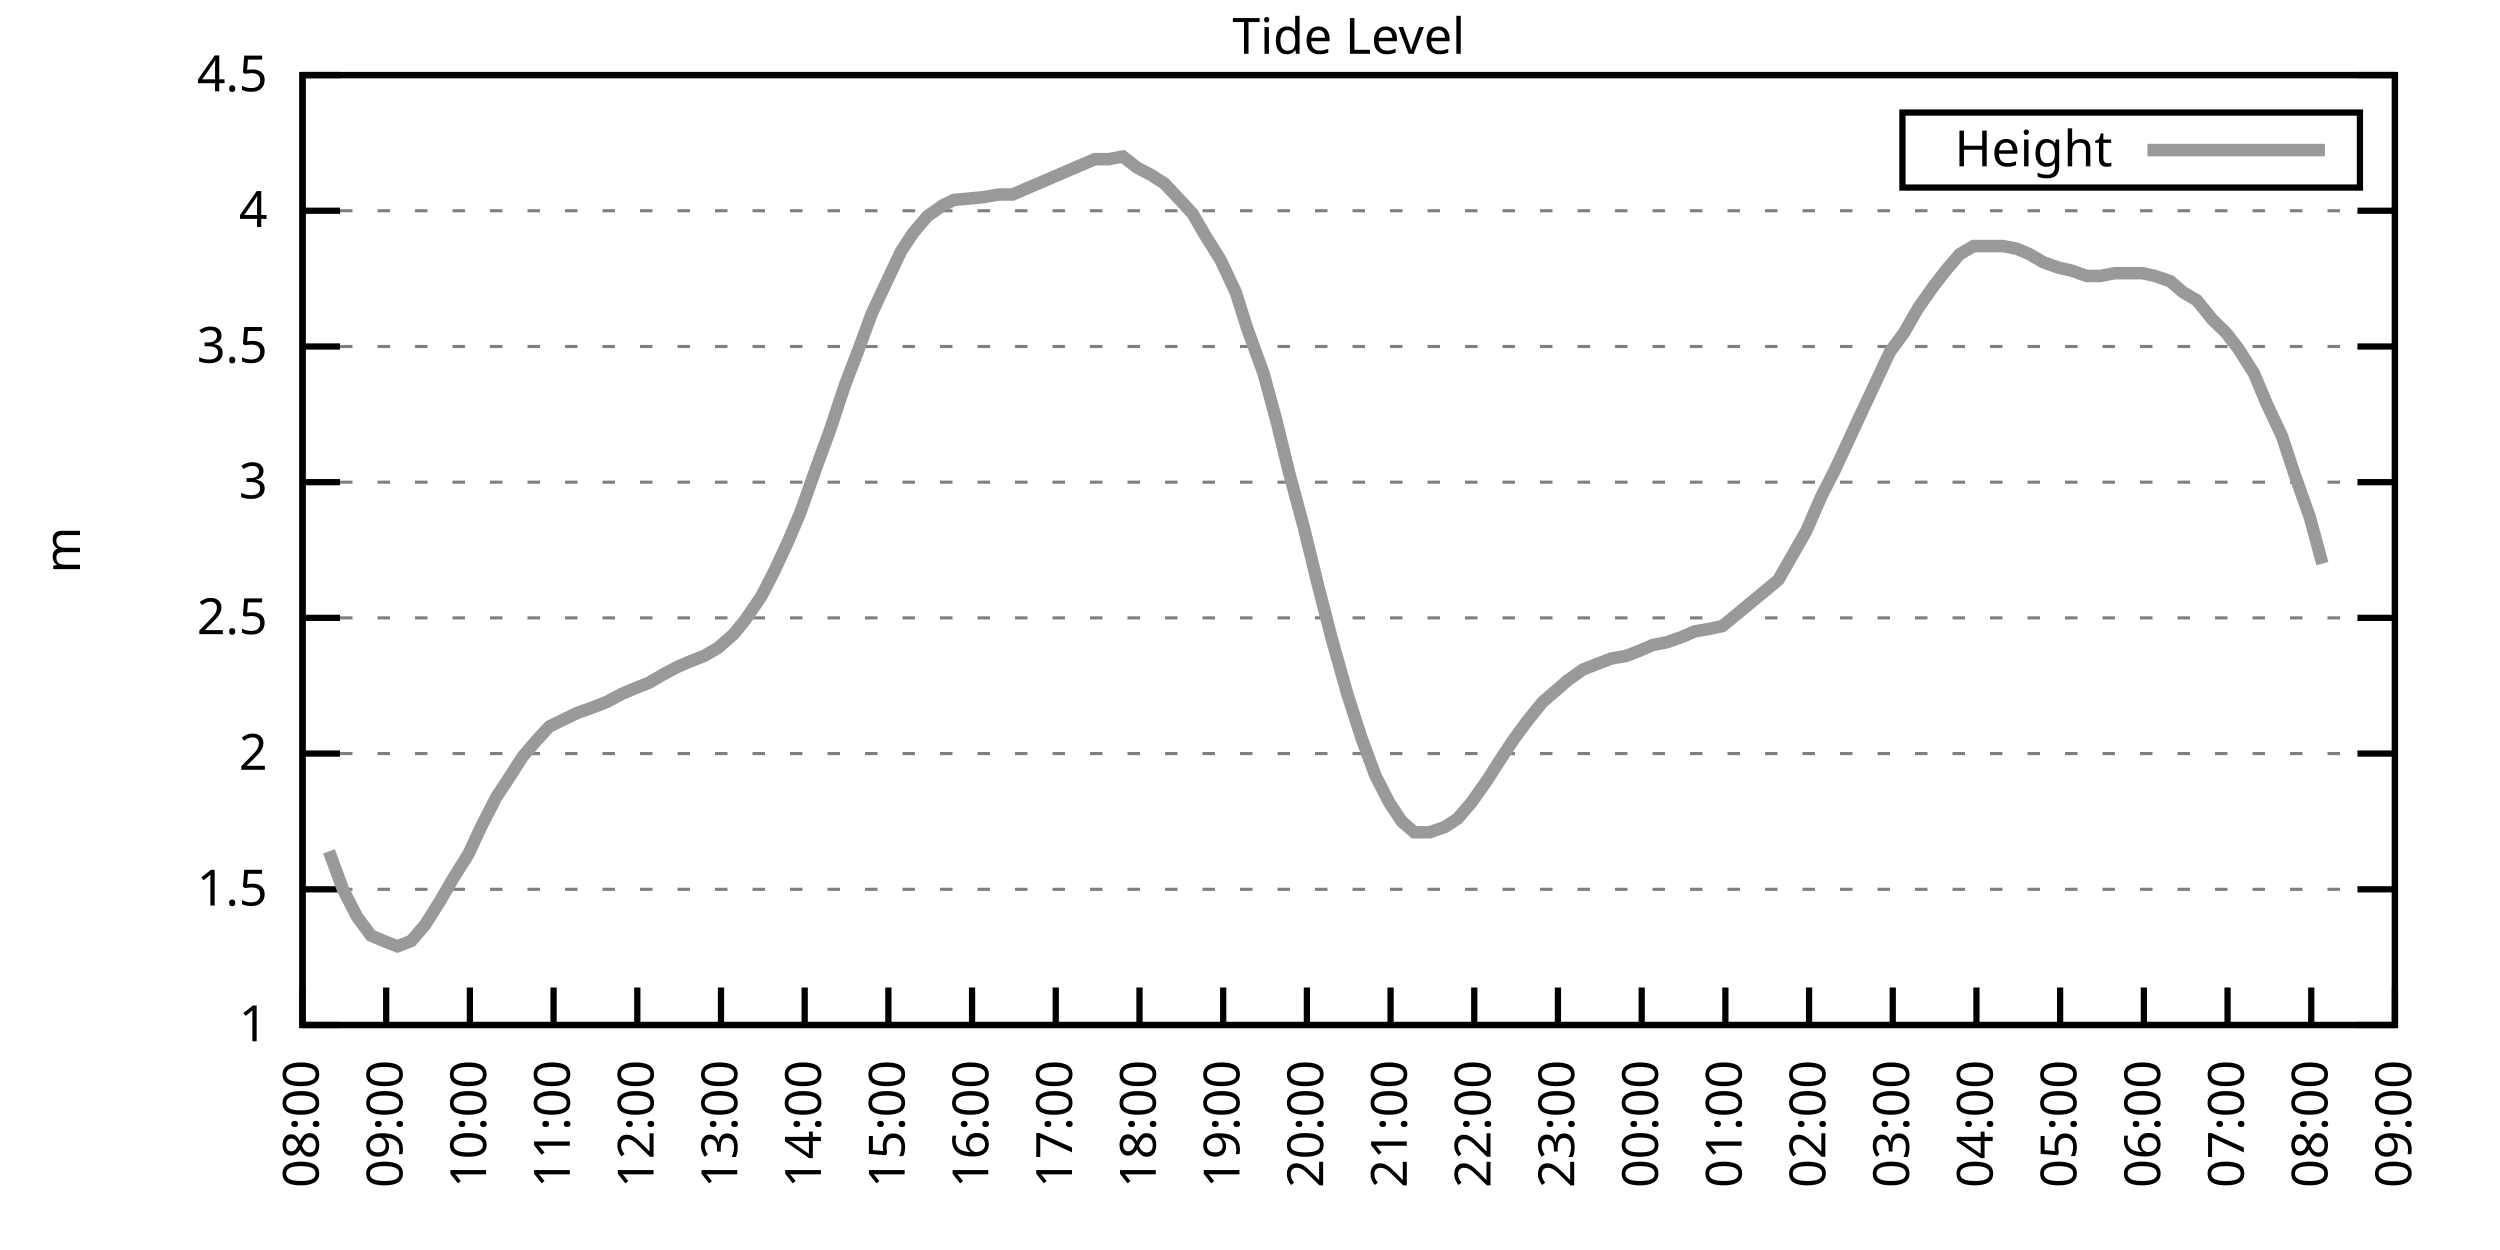
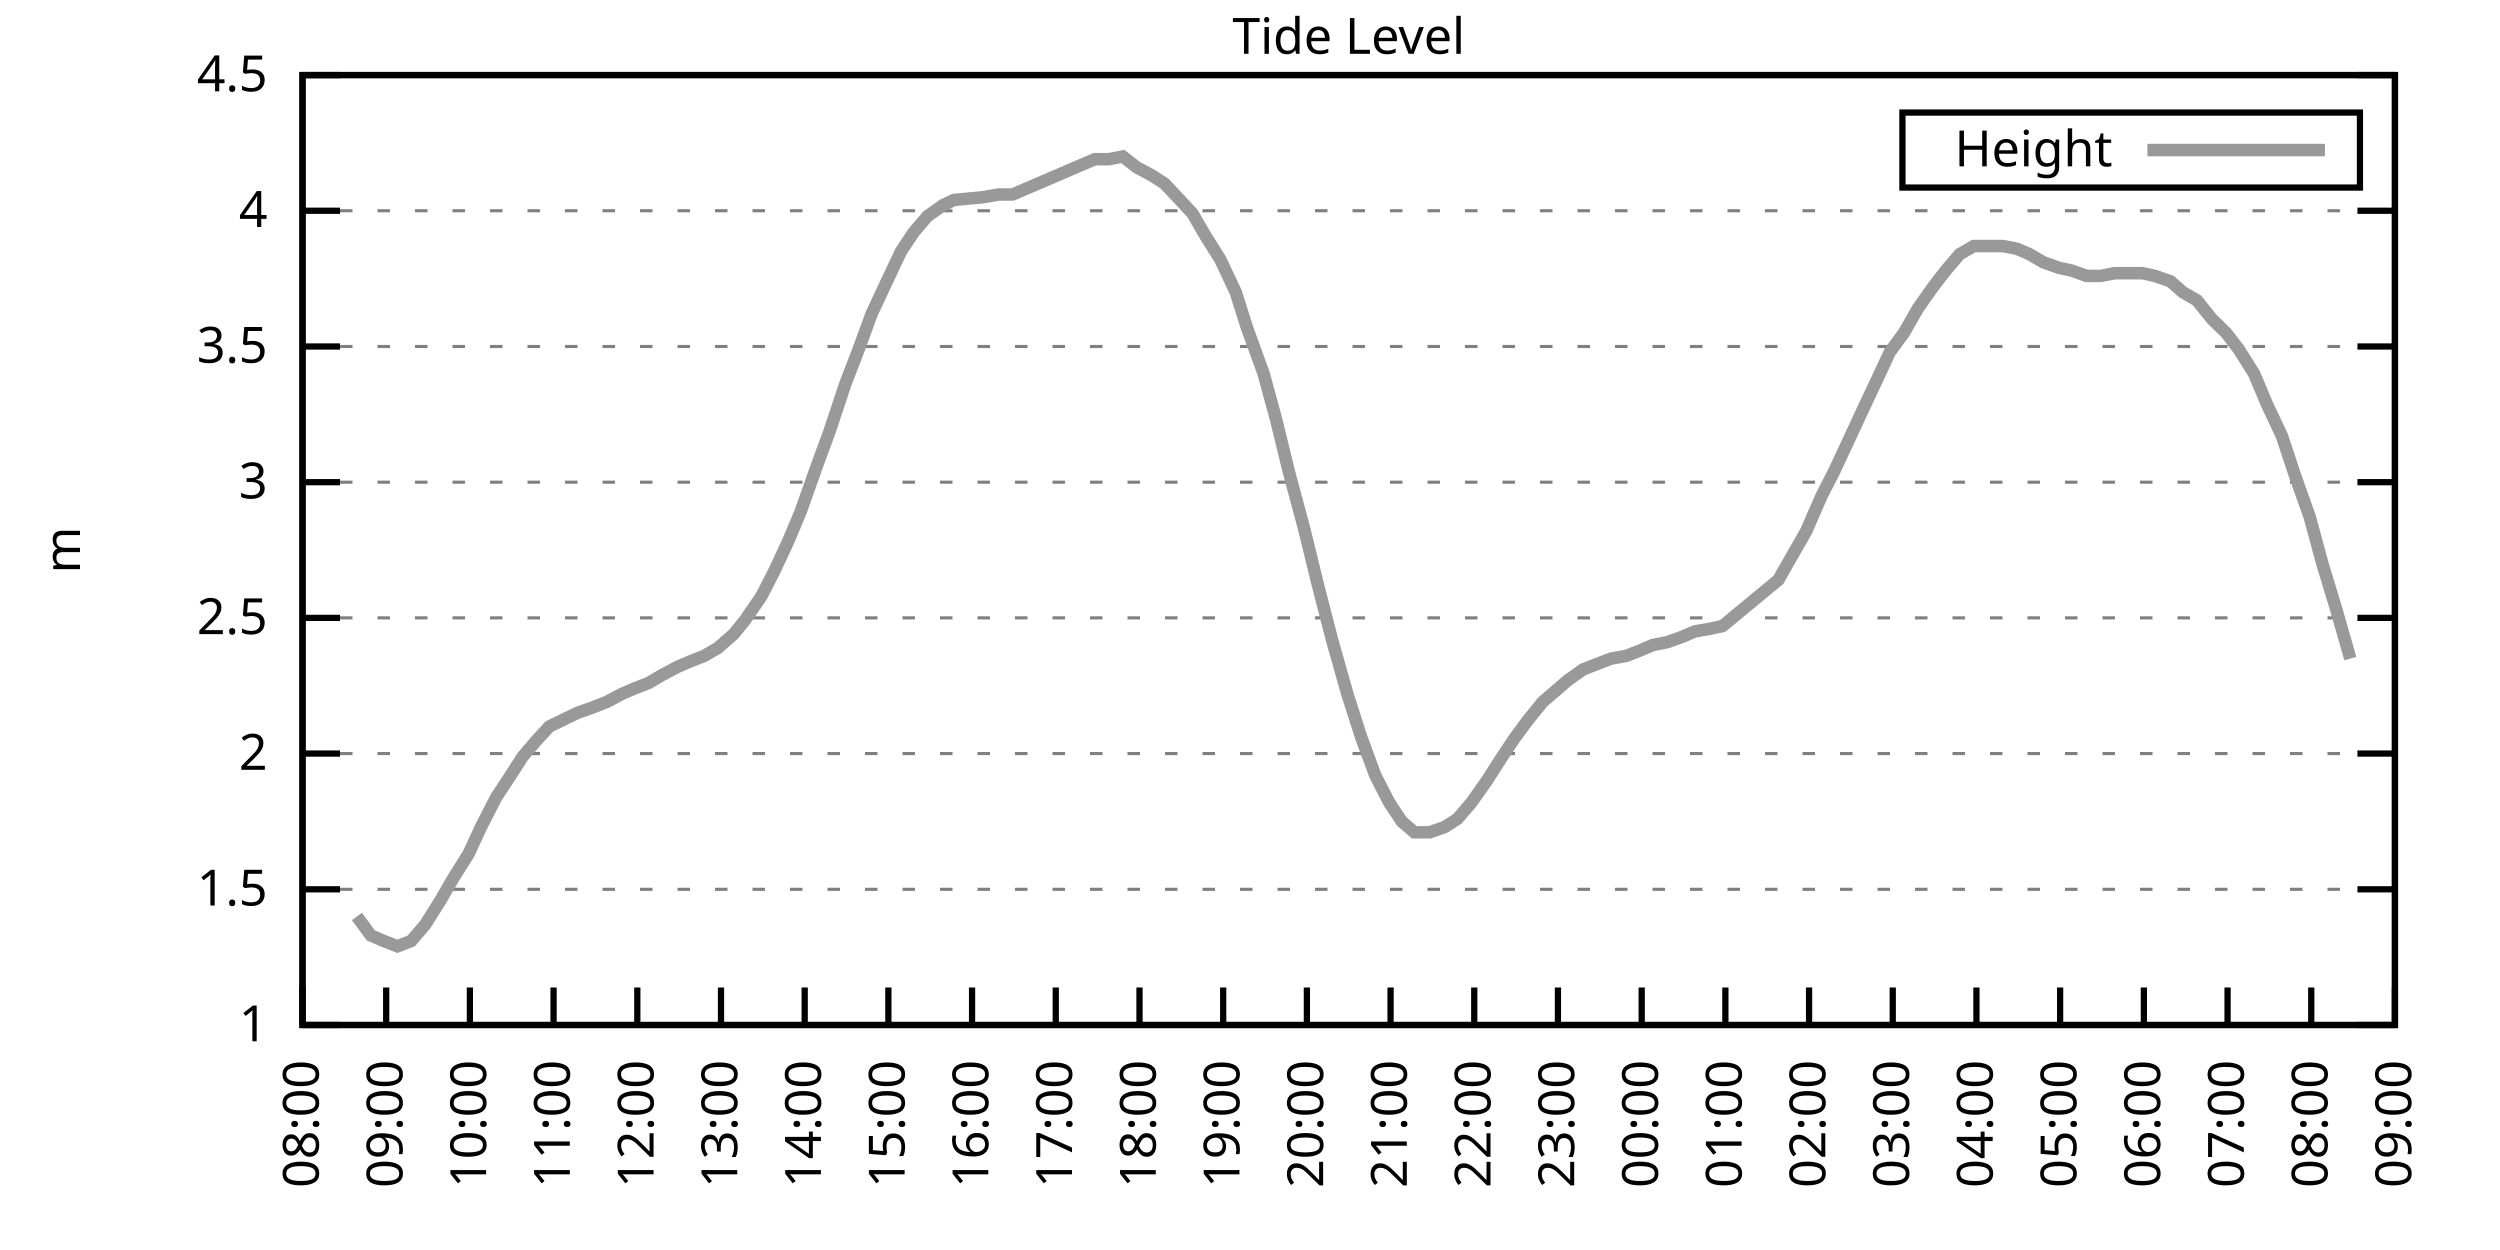
<svg xmlns="http://www.w3.org/2000/svg" xmlns:xlink="http://www.w3.org/1999/xlink" width="400" height="200" viewBox="0 0 400 200">
  <g id="gnuplot_canvas">
    <rect x="0" y="0" width="400" height="200" fill="none" />
    <defs>
      <circle id="gpDot" r="0.5" stroke-width="0.5" stroke="currentColor" />
      <path id="gpPt0" stroke-width="0.333" stroke="currentColor" d="M-1,0 h2 M0,-1 v2" />
      <path id="gpPt1" stroke-width="0.333" stroke="currentColor" d="M-1,-1 L1,1 M1,-1 L-1,1" />
      <path id="gpPt2" stroke-width="0.333" stroke="currentColor" d="M-1,0 L1,0 M0,-1 L0,1 M-1,-1 L1,1 M-1,1 L1,-1" />
      <rect id="gpPt3" stroke-width="0.333" stroke="currentColor" x="-1" y="-1" width="2" height="2" />
      <rect id="gpPt4" stroke-width="0.333" stroke="currentColor" fill="currentColor" x="-1" y="-1" width="2" height="2" />
      <circle id="gpPt5" stroke-width="0.333" stroke="currentColor" cx="0" cy="0" r="1" />
      <use xlink:href="#gpPt5" id="gpPt6" fill="currentColor" stroke="none" />
      <path id="gpPt7" stroke-width="0.333" stroke="currentColor" d="M0,-1.33 L-1.33,0.67 L1.33,0.67 z" />
      <use xlink:href="#gpPt7" id="gpPt8" fill="currentColor" stroke="none" />
      <use xlink:href="#gpPt7" id="gpPt9" stroke="currentColor" transform="rotate(180)" />
      <use xlink:href="#gpPt9" id="gpPt10" fill="currentColor" stroke="none" />
      <use xlink:href="#gpPt3" id="gpPt11" stroke="currentColor" transform="rotate(45)" />
      <use xlink:href="#gpPt11" id="gpPt12" fill="currentColor" stroke="none" />
      <path id="gpPt13" stroke-width="0.333" stroke="currentColor" d="M0,1.330 L1.265,0.411 L0.782,-1.067 L-0.782,-1.076 L-1.265,0.411 z" />
      <use xlink:href="#gpPt13" id="gpPt14" fill="currentColor" stroke="none" />
      <filter id="textbox" filterUnits="objectBoundingBox" x="0" y="0" height="1" width="1">
        <feFlood flood-color="white" flood-opacity="1" result="bgnd" />
        <feComposite in="SourceGraphic" in2="bgnd" operator="atop" />
      </filter>
      <filter id="greybox" filterUnits="objectBoundingBox" x="0" y="0" height="1" width="1">
        <feFlood flood-color="lightgrey" flood-opacity="1" result="grey" />
        <feComposite in="SourceGraphic" in2="grey" operator="atop" />
      </filter>
    </defs>
    <g fill="none" color="white" stroke="currentColor" stroke-width="1.00" stroke-linecap="butt" stroke-linejoin="miter">
</g>
    <g fill="none" color="black" stroke="currentColor" stroke-width="1.00" stroke-linecap="butt" stroke-linejoin="miter">
      <g stroke="none" shape-rendering="crispEdges">
        <polygon fill="rgb(255, 255, 255)" points="48.40,164.00 383.18,164.00 383.18,12.02 48.40,12.02 " />
      </g>
    </g>
    <g fill="none" color="black" stroke="currentColor" stroke-width="1.00" stroke-linecap="butt" stroke-linejoin="miter">
</g>
    <g fill="none" color="black" stroke="black" stroke-width="0.50" stroke-linecap="butt" stroke-linejoin="miter">
</g>
    <g fill="none" color="gray" stroke="currentColor" stroke-width="0.50" stroke-linecap="butt" stroke-linejoin="miter">
      <path stroke="gray" stroke-dasharray="2,4" class="gridline" d="M48.40,164.00 L383.19,164.00  " />
    </g>
    <g fill="none" color="gray" stroke="gray" stroke-width="1.00" stroke-linecap="butt" stroke-linejoin="miter">
</g>
    <g fill="none" color="black" stroke="currentColor" stroke-width="1.00" stroke-linecap="butt" stroke-linejoin="miter">
      <path stroke="black" d="M48.40,164.00 L54.40,164.00 M383.19,164.00 L377.19,164.00  " />
      <g transform="translate(42.80,166.60)" stroke="none" fill="black" font-family="Sans" font-size="8.00" text-anchor="end">
        <text>
          <tspan font-family="Sans"> 1</tspan>
        </text>
      </g>
    </g>
    <g fill="none" color="black" stroke="currentColor" stroke-width="1.00" stroke-linecap="butt" stroke-linejoin="miter">
</g>
    <g fill="none" color="black" stroke="black" stroke-width="0.50" stroke-linecap="butt" stroke-linejoin="miter">
</g>
    <g fill="none" color="gray" stroke="currentColor" stroke-width="0.50" stroke-linecap="butt" stroke-linejoin="miter">
      <path stroke="gray" stroke-dasharray="2,4" class="gridline" d="M48.40,142.29 L383.19,142.29  " />
    </g>
    <g fill="none" color="gray" stroke="gray" stroke-width="1.00" stroke-linecap="butt" stroke-linejoin="miter">
</g>
    <g fill="none" color="black" stroke="currentColor" stroke-width="1.00" stroke-linecap="butt" stroke-linejoin="miter">
      <path stroke="black" d="M48.40,142.29 L54.40,142.29 M383.19,142.29 L377.19,142.29  " />
      <g transform="translate(42.80,144.89)" stroke="none" fill="black" font-family="Sans" font-size="8.00" text-anchor="end">
        <text>
          <tspan font-family="Sans"> 1.5</tspan>
        </text>
      </g>
    </g>
    <g fill="none" color="black" stroke="currentColor" stroke-width="1.00" stroke-linecap="butt" stroke-linejoin="miter">
</g>
    <g fill="none" color="black" stroke="black" stroke-width="0.50" stroke-linecap="butt" stroke-linejoin="miter">
</g>
    <g fill="none" color="gray" stroke="currentColor" stroke-width="0.50" stroke-linecap="butt" stroke-linejoin="miter">
      <path stroke="gray" stroke-dasharray="2,4" class="gridline" d="M48.40,120.57 L383.19,120.57  " />
    </g>
    <g fill="none" color="gray" stroke="gray" stroke-width="1.00" stroke-linecap="butt" stroke-linejoin="miter">
</g>
    <g fill="none" color="black" stroke="currentColor" stroke-width="1.00" stroke-linecap="butt" stroke-linejoin="miter">
      <path stroke="black" d="M48.40,120.57 L54.40,120.57 M383.19,120.57 L377.19,120.57  " />
      <g transform="translate(42.80,123.17)" stroke="none" fill="black" font-family="Sans" font-size="8.00" text-anchor="end">
        <text>
          <tspan font-family="Sans"> 2</tspan>
        </text>
      </g>
    </g>
    <g fill="none" color="black" stroke="currentColor" stroke-width="1.00" stroke-linecap="butt" stroke-linejoin="miter">
</g>
    <g fill="none" color="black" stroke="black" stroke-width="0.50" stroke-linecap="butt" stroke-linejoin="miter">
</g>
    <g fill="none" color="gray" stroke="currentColor" stroke-width="0.50" stroke-linecap="butt" stroke-linejoin="miter">
      <path stroke="gray" stroke-dasharray="2,4" class="gridline" d="M48.40,98.86 L383.19,98.86  " />
    </g>
    <g fill="none" color="gray" stroke="gray" stroke-width="1.00" stroke-linecap="butt" stroke-linejoin="miter">
</g>
    <g fill="none" color="black" stroke="currentColor" stroke-width="1.00" stroke-linecap="butt" stroke-linejoin="miter">
      <path stroke="black" d="M48.40,98.86 L54.40,98.86 M383.19,98.86 L377.19,98.86  " />
      <g transform="translate(42.80,101.46)" stroke="none" fill="black" font-family="Sans" font-size="8.00" text-anchor="end">
        <text>
          <tspan font-family="Sans"> 2.5</tspan>
        </text>
      </g>
    </g>
    <g fill="none" color="black" stroke="currentColor" stroke-width="1.00" stroke-linecap="butt" stroke-linejoin="miter">
</g>
    <g fill="none" color="black" stroke="black" stroke-width="0.50" stroke-linecap="butt" stroke-linejoin="miter">
</g>
    <g fill="none" color="gray" stroke="currentColor" stroke-width="0.50" stroke-linecap="butt" stroke-linejoin="miter">
      <path stroke="gray" stroke-dasharray="2,4" class="gridline" d="M48.40,77.15 L383.19,77.15  " />
    </g>
    <g fill="none" color="gray" stroke="gray" stroke-width="1.00" stroke-linecap="butt" stroke-linejoin="miter">
</g>
    <g fill="none" color="black" stroke="currentColor" stroke-width="1.00" stroke-linecap="butt" stroke-linejoin="miter">
      <path stroke="black" d="M48.40,77.15 L54.40,77.15 M383.19,77.15 L377.19,77.15  " />
      <g transform="translate(42.80,79.75)" stroke="none" fill="black" font-family="Sans" font-size="8.00" text-anchor="end">
        <text>
          <tspan font-family="Sans"> 3</tspan>
        </text>
      </g>
    </g>
    <g fill="none" color="black" stroke="currentColor" stroke-width="1.00" stroke-linecap="butt" stroke-linejoin="miter">
</g>
    <g fill="none" color="black" stroke="black" stroke-width="0.50" stroke-linecap="butt" stroke-linejoin="miter">
</g>
    <g fill="none" color="gray" stroke="currentColor" stroke-width="0.50" stroke-linecap="butt" stroke-linejoin="miter">
      <path stroke="gray" stroke-dasharray="2,4" class="gridline" d="M48.40,55.44 L383.19,55.44  " />
    </g>
    <g fill="none" color="gray" stroke="gray" stroke-width="1.00" stroke-linecap="butt" stroke-linejoin="miter">
</g>
    <g fill="none" color="black" stroke="currentColor" stroke-width="1.00" stroke-linecap="butt" stroke-linejoin="miter">
      <path stroke="black" d="M48.40,55.44 L54.40,55.44 M383.19,55.44 L377.19,55.44  " />
      <g transform="translate(42.80,58.04)" stroke="none" fill="black" font-family="Sans" font-size="8.00" text-anchor="end">
        <text>
          <tspan font-family="Sans"> 3.5</tspan>
        </text>
      </g>
    </g>
    <g fill="none" color="black" stroke="currentColor" stroke-width="1.00" stroke-linecap="butt" stroke-linejoin="miter">
</g>
    <g fill="none" color="black" stroke="black" stroke-width="0.50" stroke-linecap="butt" stroke-linejoin="miter">
</g>
    <g fill="none" color="gray" stroke="currentColor" stroke-width="0.50" stroke-linecap="butt" stroke-linejoin="miter">
      <path stroke="gray" stroke-dasharray="2,4" class="gridline" d="M48.40,33.72 L383.19,33.72  " />
    </g>
    <g fill="none" color="gray" stroke="gray" stroke-width="1.00" stroke-linecap="butt" stroke-linejoin="miter">
</g>
    <g fill="none" color="black" stroke="currentColor" stroke-width="1.00" stroke-linecap="butt" stroke-linejoin="miter">
      <path stroke="black" d="M48.40,33.72 L54.40,33.72 M383.19,33.72 L377.19,33.72  " />
      <g transform="translate(42.80,36.32)" stroke="none" fill="black" font-family="Sans" font-size="8.00" text-anchor="end">
        <text>
          <tspan font-family="Sans"> 4</tspan>
        </text>
      </g>
    </g>
    <g fill="none" color="black" stroke="currentColor" stroke-width="1.00" stroke-linecap="butt" stroke-linejoin="miter">
</g>
    <g fill="none" color="black" stroke="black" stroke-width="0.50" stroke-linecap="butt" stroke-linejoin="miter">
</g>
    <g fill="none" color="gray" stroke="currentColor" stroke-width="0.50" stroke-linecap="butt" stroke-linejoin="miter">
      <path stroke="gray" stroke-dasharray="2,4" class="gridline" d="M48.40,12.01 L383.19,12.01  " />
    </g>
    <g fill="none" color="gray" stroke="gray" stroke-width="1.00" stroke-linecap="butt" stroke-linejoin="miter">
</g>
    <g fill="none" color="black" stroke="currentColor" stroke-width="1.00" stroke-linecap="butt" stroke-linejoin="miter">
      <path stroke="black" d="M48.40,12.01 L54.40,12.01 M383.19,12.01 L377.19,12.01  " />
      <g transform="translate(42.80,14.61)" stroke="none" fill="black" font-family="Sans" font-size="8.00" text-anchor="end">
        <text>
          <tspan font-family="Sans"> 4.5</tspan>
        </text>
      </g>
    </g>
    <g fill="none" color="black" stroke="currentColor" stroke-width="1.00" stroke-linecap="butt" stroke-linejoin="miter">
      <path stroke="black" d="M48.40,164.00 L48.40,158.00  " />
      <g transform="translate(51.00,169.60) rotate(270.00)" stroke="none" fill="black" font-family="Sans" font-size="8.00" text-anchor="end">
        <text>
          <tspan font-family="Sans">08:00</tspan>
        </text>
      </g>
    </g>
    <g fill="none" color="black" stroke="currentColor" stroke-width="1.00" stroke-linecap="butt" stroke-linejoin="miter">
      <path stroke="black" d="M61.79,164.00 L61.79,158.00  " />
      <g transform="translate(64.39,169.60) rotate(270.00)" stroke="none" fill="black" font-family="Sans" font-size="8.00" text-anchor="end">
        <text>
          <tspan font-family="Sans">09:00</tspan>
        </text>
      </g>
    </g>
    <g fill="none" color="black" stroke="currentColor" stroke-width="1.00" stroke-linecap="butt" stroke-linejoin="miter">
      <path stroke="black" d="M75.18,164.00 L75.18,158.00  " />
      <g transform="translate(77.78,169.60) rotate(270.00)" stroke="none" fill="black" font-family="Sans" font-size="8.00" text-anchor="end">
        <text>
          <tspan font-family="Sans">10:00</tspan>
        </text>
      </g>
    </g>
    <g fill="none" color="black" stroke="currentColor" stroke-width="1.00" stroke-linecap="butt" stroke-linejoin="miter">
      <path stroke="black" d="M88.57,164.00 L88.57,158.00  " />
      <g transform="translate(91.17,169.60) rotate(270.00)" stroke="none" fill="black" font-family="Sans" font-size="8.00" text-anchor="end">
        <text>
          <tspan font-family="Sans">11:00</tspan>
        </text>
      </g>
    </g>
    <g fill="none" color="black" stroke="currentColor" stroke-width="1.00" stroke-linecap="butt" stroke-linejoin="miter">
      <path stroke="black" d="M101.97,164.00 L101.97,158.00  " />
      <g transform="translate(104.57,169.60) rotate(270.00)" stroke="none" fill="black" font-family="Sans" font-size="8.00" text-anchor="end">
        <text>
          <tspan font-family="Sans">12:00</tspan>
        </text>
      </g>
    </g>
    <g fill="none" color="black" stroke="currentColor" stroke-width="1.00" stroke-linecap="butt" stroke-linejoin="miter">
      <path stroke="black" d="M115.36,164.00 L115.36,158.00  " />
      <g transform="translate(117.96,169.60) rotate(270.00)" stroke="none" fill="black" font-family="Sans" font-size="8.00" text-anchor="end">
        <text>
          <tspan font-family="Sans">13:00</tspan>
        </text>
      </g>
    </g>
    <g fill="none" color="black" stroke="currentColor" stroke-width="1.00" stroke-linecap="butt" stroke-linejoin="miter">
      <path stroke="black" d="M128.75,164.00 L128.75,158.00  " />
      <g transform="translate(131.35,169.60) rotate(270.00)" stroke="none" fill="black" font-family="Sans" font-size="8.00" text-anchor="end">
        <text>
          <tspan font-family="Sans">14:00</tspan>
        </text>
      </g>
    </g>
    <g fill="none" color="black" stroke="currentColor" stroke-width="1.00" stroke-linecap="butt" stroke-linejoin="miter">
      <path stroke="black" d="M142.14,164.00 L142.14,158.00  " />
      <g transform="translate(144.74,169.60) rotate(270.00)" stroke="none" fill="black" font-family="Sans" font-size="8.00" text-anchor="end">
        <text>
          <tspan font-family="Sans">15:00</tspan>
        </text>
      </g>
    </g>
    <g fill="none" color="black" stroke="currentColor" stroke-width="1.00" stroke-linecap="butt" stroke-linejoin="miter">
      <path stroke="black" d="M155.53,164.00 L155.53,158.00  " />
      <g transform="translate(158.13,169.60) rotate(270.00)" stroke="none" fill="black" font-family="Sans" font-size="8.00" text-anchor="end">
        <text>
          <tspan font-family="Sans">16:00</tspan>
        </text>
      </g>
    </g>
    <g fill="none" color="black" stroke="currentColor" stroke-width="1.00" stroke-linecap="butt" stroke-linejoin="miter">
      <path stroke="black" d="M168.92,164.00 L168.92,158.00  " />
      <g transform="translate(171.52,169.60) rotate(270.00)" stroke="none" fill="black" font-family="Sans" font-size="8.00" text-anchor="end">
        <text>
          <tspan font-family="Sans">17:00</tspan>
        </text>
      </g>
    </g>
    <g fill="none" color="black" stroke="currentColor" stroke-width="1.00" stroke-linecap="butt" stroke-linejoin="miter">
      <path stroke="black" d="M182.32,164.00 L182.32,158.00  " />
      <g transform="translate(184.92,169.60) rotate(270.00)" stroke="none" fill="black" font-family="Sans" font-size="8.00" text-anchor="end">
        <text>
          <tspan font-family="Sans">18:00</tspan>
        </text>
      </g>
    </g>
    <g fill="none" color="black" stroke="currentColor" stroke-width="1.00" stroke-linecap="butt" stroke-linejoin="miter">
      <path stroke="black" d="M195.71,164.00 L195.71,158.00  " />
      <g transform="translate(198.31,169.60) rotate(270.00)" stroke="none" fill="black" font-family="Sans" font-size="8.00" text-anchor="end">
        <text>
          <tspan font-family="Sans">19:00</tspan>
        </text>
      </g>
    </g>
    <g fill="none" color="black" stroke="currentColor" stroke-width="1.00" stroke-linecap="butt" stroke-linejoin="miter">
      <path stroke="black" d="M209.10,164.00 L209.10,158.00  " />
      <g transform="translate(211.70,169.60) rotate(270.00)" stroke="none" fill="black" font-family="Sans" font-size="8.00" text-anchor="end">
        <text>
          <tspan font-family="Sans">20:00</tspan>
        </text>
      </g>
    </g>
    <g fill="none" color="black" stroke="currentColor" stroke-width="1.00" stroke-linecap="butt" stroke-linejoin="miter">
      <path stroke="black" d="M222.49,164.00 L222.49,158.00  " />
      <g transform="translate(225.09,169.60) rotate(270.00)" stroke="none" fill="black" font-family="Sans" font-size="8.00" text-anchor="end">
        <text>
          <tspan font-family="Sans">21:00</tspan>
        </text>
      </g>
    </g>
    <g fill="none" color="black" stroke="currentColor" stroke-width="1.00" stroke-linecap="butt" stroke-linejoin="miter">
      <path stroke="black" d="M235.88,164.00 L235.88,158.00  " />
      <g transform="translate(238.48,169.60) rotate(270.00)" stroke="none" fill="black" font-family="Sans" font-size="8.00" text-anchor="end">
        <text>
          <tspan font-family="Sans">22:00</tspan>
        </text>
      </g>
    </g>
    <g fill="none" color="black" stroke="currentColor" stroke-width="1.00" stroke-linecap="butt" stroke-linejoin="miter">
      <path stroke="black" d="M249.27,164.00 L249.27,158.00  " />
      <g transform="translate(251.87,169.60) rotate(270.00)" stroke="none" fill="black" font-family="Sans" font-size="8.00" text-anchor="end">
        <text>
          <tspan font-family="Sans">23:00</tspan>
        </text>
      </g>
    </g>
    <g fill="none" color="black" stroke="currentColor" stroke-width="1.00" stroke-linecap="butt" stroke-linejoin="miter">
      <path stroke="black" d="M262.67,164.00 L262.67,158.00  " />
      <g transform="translate(265.27,169.60) rotate(270.00)" stroke="none" fill="black" font-family="Sans" font-size="8.00" text-anchor="end">
        <text>
          <tspan font-family="Sans">00:00</tspan>
        </text>
      </g>
    </g>
    <g fill="none" color="black" stroke="currentColor" stroke-width="1.00" stroke-linecap="butt" stroke-linejoin="miter">
      <path stroke="black" d="M276.06,164.00 L276.06,158.00  " />
      <g transform="translate(278.66,169.60) rotate(270.00)" stroke="none" fill="black" font-family="Sans" font-size="8.00" text-anchor="end">
        <text>
          <tspan font-family="Sans">01:00</tspan>
        </text>
      </g>
    </g>
    <g fill="none" color="black" stroke="currentColor" stroke-width="1.00" stroke-linecap="butt" stroke-linejoin="miter">
      <path stroke="black" d="M289.45,164.00 L289.45,158.00  " />
      <g transform="translate(292.05,169.60) rotate(270.00)" stroke="none" fill="black" font-family="Sans" font-size="8.00" text-anchor="end">
        <text>
          <tspan font-family="Sans">02:00</tspan>
        </text>
      </g>
    </g>
    <g fill="none" color="black" stroke="currentColor" stroke-width="1.00" stroke-linecap="butt" stroke-linejoin="miter">
      <path stroke="black" d="M302.84,164.00 L302.84,158.00  " />
      <g transform="translate(305.44,169.60) rotate(270.00)" stroke="none" fill="black" font-family="Sans" font-size="8.00" text-anchor="end">
        <text>
          <tspan font-family="Sans">03:00</tspan>
        </text>
      </g>
    </g>
    <g fill="none" color="black" stroke="currentColor" stroke-width="1.00" stroke-linecap="butt" stroke-linejoin="miter">
      <path stroke="black" d="M316.23,164.00 L316.23,158.00  " />
      <g transform="translate(318.83,169.60) rotate(270.00)" stroke="none" fill="black" font-family="Sans" font-size="8.00" text-anchor="end">
        <text>
          <tspan font-family="Sans">04:00</tspan>
        </text>
      </g>
    </g>
    <g fill="none" color="black" stroke="currentColor" stroke-width="1.00" stroke-linecap="butt" stroke-linejoin="miter">
      <path stroke="black" d="M329.62,164.00 L329.62,158.00  " />
      <g transform="translate(332.22,169.60) rotate(270.00)" stroke="none" fill="black" font-family="Sans" font-size="8.00" text-anchor="end">
        <text>
          <tspan font-family="Sans">05:00</tspan>
        </text>
      </g>
    </g>
    <g fill="none" color="black" stroke="currentColor" stroke-width="1.00" stroke-linecap="butt" stroke-linejoin="miter">
      <path stroke="black" d="M343.02,164.00 L343.02,158.00  " />
      <g transform="translate(345.62,169.60) rotate(270.00)" stroke="none" fill="black" font-family="Sans" font-size="8.00" text-anchor="end">
        <text>
          <tspan font-family="Sans">06:00</tspan>
        </text>
      </g>
    </g>
    <g fill="none" color="black" stroke="currentColor" stroke-width="1.00" stroke-linecap="butt" stroke-linejoin="miter">
      <path stroke="black" d="M356.41,164.00 L356.41,158.00  " />
      <g transform="translate(359.01,169.60) rotate(270.00)" stroke="none" fill="black" font-family="Sans" font-size="8.00" text-anchor="end">
        <text>
          <tspan font-family="Sans">07:00</tspan>
        </text>
      </g>
    </g>
    <g fill="none" color="black" stroke="currentColor" stroke-width="1.00" stroke-linecap="butt" stroke-linejoin="miter">
      <path stroke="black" d="M369.80,164.00 L369.80,158.00  " />
      <g transform="translate(372.40,169.60) rotate(270.00)" stroke="none" fill="black" font-family="Sans" font-size="8.00" text-anchor="end">
        <text>
          <tspan font-family="Sans">08:00</tspan>
        </text>
      </g>
    </g>
    <g fill="none" color="black" stroke="currentColor" stroke-width="1.00" stroke-linecap="butt" stroke-linejoin="miter">
      <path stroke="black" d="M383.19,164.00 L383.19,158.00  " />
      <g transform="translate(385.79,169.60) rotate(270.00)" stroke="none" fill="black" font-family="Sans" font-size="8.00" text-anchor="end">
        <text>
          <tspan font-family="Sans">09:00</tspan>
        </text>
      </g>
    </g>
    <g fill="none" color="black" stroke="currentColor" stroke-width="1.00" stroke-linecap="butt" stroke-linejoin="miter">
</g>
    <g fill="none" color="black" stroke="currentColor" stroke-width="1.00" stroke-linecap="butt" stroke-linejoin="miter">
      <path stroke="black" d="M48.40,12.01 L48.40,164.00 L383.19,164.00 L383.19,12.01 L48.40,12.01 Z  " />
    </g>
    <g fill="none" color="black" stroke="currentColor" stroke-width="1.00" stroke-linecap="butt" stroke-linejoin="miter">
</g>
    <g fill="none" color="black" stroke="currentColor" stroke-width="1.00" stroke-linecap="butt" stroke-linejoin="miter">
      <path stroke="black" d="M304.39,30.01 L304.39,18.01 L377.59,18.01 L377.59,30.01 L304.39,30.01 Z  " />
    </g>
    <g id="Tide_level_plot_1">
      <g fill="none" color="white" stroke="black" stroke-width="2.00" stroke-linecap="butt" stroke-linejoin="miter">
</g>
      <g fill="none" color="black" stroke="currentColor" stroke-width="2.00" stroke-linecap="butt" stroke-linejoin="miter">
        <g transform="translate(337.99,26.61)" stroke="none" fill="black" font-family="Sans" font-size="8.00" text-anchor="end">
          <text>
            <tspan font-family="Sans">Height</tspan>
          </text>
        </g>
      </g>
      <g fill="none" color="black" stroke="currentColor" stroke-width="2.00" stroke-linecap="butt" stroke-linejoin="miter">
-         <path stroke="rgb(153, 153, 153)" d="M343.59,24.01 L371.99,24.01 M52.64,136.21 L54.87,142.29 L57.10,146.63 L59.34,149.67 L61.35,150.54 L63.58,151.41   L65.81,150.54 L68.04,147.93 L70.50,144.02 L72.50,140.55 L74.96,136.64 L76.97,132.30 L79.42,127.52 L81.43,124.48   L83.66,121.01 L85.90,118.40 L87.91,116.23 L90.58,114.93 L92.37,114.06 L94.82,113.19 L97.06,112.32 L99.51,111.02   L101.52,110.15 L103.75,109.28 L105.98,107.98 L108.44,106.68 L110.45,105.81 L112.68,104.94 L114.91,103.64 L117.37,101.47   L119.15,99.30 L121.83,95.39 L123.84,91.48 L126.07,86.70 L128.08,81.93 L130.54,74.98 L132.77,68.90 L135.22,61.52   L137.23,56.30 L139.46,50.22 L141.69,45.45 L144.15,40.24 L146.16,37.20 L148.39,34.59 L150.85,32.85 L152.63,31.99   L157.32,31.55 L159.77,31.12 L162.01,31.12 L175.17,25.47 L177.41,25.47 L179.64,25.04 L181.87,26.77 L184.32,28.08   L186.33,29.38 L188.79,31.99 L190.80,34.16 L192.81,37.63 L195.26,41.54 L197.72,46.75 L199.50,52.40 L202.18,59.78   L204.19,67.16 L206.20,75.41 L208.65,84.53 L210.88,93.65 L213.12,102.34 L215.57,111.02 L217.80,117.97 L220.04,124.05   L222.27,128.39 L224.28,131.43 L226.29,133.17 L228.74,133.17 L231.20,132.30 L233.20,131.00 L235.44,128.39 L237.89,124.92   L240.12,121.44 L242.13,118.40 L244.36,115.36 L246.82,112.32 L248.83,110.59 L250.84,108.85 L253.29,107.11 L255.52,106.24   L257.76,105.38 L260.21,104.94 L262.44,104.07 L264.45,103.20 L266.68,102.77 L269.14,101.90 L271.15,101.03 L273.60,100.60   L275.61,100.16 L284.54,92.78 L286.77,88.87 L289.00,84.97 L291.46,79.32 L293.47,75.41 L295.70,70.63 L297.71,66.29   L300.16,61.08 L302.39,56.30 L304.63,53.26 L306.86,49.36 L309.31,45.88 L311.32,43.28 L313.55,40.67 L315.79,39.37   L318.24,39.37 L320.47,39.37 L322.70,39.80 L324.71,40.67 L326.95,41.97 L329.40,42.84 L331.41,43.28 L333.86,44.15   L336.10,44.15 L338.33,43.71 L340.34,43.71 L342.79,43.71 L344.80,44.15 L347.26,45.01 L349.26,46.75 L351.50,48.05   L353.95,51.09 L356.18,53.26 L358.19,55.87 L360.65,59.78 L362.66,64.56 L365.11,69.77 L367.12,75.85 L369.58,82.79   L371.58,90.18  " />
+         <path stroke="rgb(153, 153, 153)" d="M343.59,24.01 L371.99,24.01 M57.10,146.63 L59.34,149.67 L61.35,150.54 L63.58,151.41 L65.81,150.54 L68.04,147.93   L70.50,144.02 L72.50,140.55 L74.96,136.64 L76.97,132.30 L79.42,127.52 L81.43,124.48 L83.66,121.01 L85.90,118.40   L87.91,116.23 L90.58,114.93 L92.37,114.06 L94.82,113.19 L97.06,112.32 L99.51,111.02 L101.52,110.15 L103.75,109.28   L105.98,107.98 L108.44,106.68 L110.45,105.81 L112.68,104.94 L114.91,103.64 L117.37,101.47 L119.15,99.30 L121.83,95.39   L123.84,91.48 L126.07,86.70 L128.08,81.93 L130.54,74.98 L132.77,68.90 L135.22,61.52 L137.23,56.30 L139.46,50.22   L141.69,45.45 L144.15,40.24 L146.16,37.20 L148.39,34.59 L150.85,32.85 L152.63,31.99 L157.32,31.55 L159.77,31.12   L162.01,31.12 L175.17,25.47 L177.41,25.47 L179.64,25.04 L181.87,26.77 L184.32,28.08 L186.33,29.38 L188.79,31.99   L190.80,34.16 L192.81,37.63 L195.26,41.54 L197.72,46.75 L199.50,52.40 L202.18,59.78 L204.19,67.16 L206.20,75.41   L208.65,84.53 L210.88,93.65 L213.12,102.34 L215.57,111.02 L217.80,117.97 L220.04,124.05 L222.27,128.39 L224.28,131.43   L226.29,133.17 L228.74,133.17 L231.20,132.30 L233.20,131.00 L235.44,128.39 L237.89,124.92 L240.12,121.44 L242.13,118.40   L244.36,115.36 L246.82,112.32 L248.83,110.59 L250.84,108.85 L253.29,107.11 L255.52,106.24 L257.76,105.38 L260.21,104.94   L262.44,104.07 L264.45,103.20 L266.68,102.77 L269.14,101.90 L271.15,101.03 L273.60,100.60 L275.61,100.16 L284.54,92.78   L286.77,88.87 L289.00,84.97 L291.46,79.32 L293.47,75.41 L295.70,70.63 L297.71,66.29 L300.16,61.08 L302.39,56.30   L304.63,53.26 L306.86,49.36 L309.31,45.88 L311.32,43.28 L313.55,40.67 L315.79,39.37 L318.24,39.37 L320.47,39.37   L322.70,39.80 L324.71,40.67 L326.95,41.97 L329.40,42.84 L331.41,43.28 L333.86,44.15 L336.10,44.15 L338.33,43.71   L340.34,43.71 L342.79,43.71 L344.80,44.15 L347.26,45.01 L349.26,46.75 L351.50,48.05 L353.95,51.09 L356.18,53.26   L358.19,55.87 L360.65,59.78 L362.66,64.56 L365.11,69.77 L367.12,75.85 L369.58,82.79 L371.58,90.18 L373.82,97.56   L376.05,105.38  " />
      </g>
    </g>
    <g fill="none" color="black" stroke="currentColor" stroke-width="2.00" stroke-linecap="butt" stroke-linejoin="miter">
</g>
    <g fill="none" color="black" stroke="black" stroke-width="1.00" stroke-linecap="butt" stroke-linejoin="miter">
</g>
    <g fill="none" color="black" stroke="currentColor" stroke-width="1.00" stroke-linecap="butt" stroke-linejoin="miter">
      <path stroke="black" d="M48.40,12.01 L48.40,164.00 L383.19,164.00 L383.19,12.01 L48.40,12.01 Z  " />
      <g transform="translate(12.80,88.01) rotate(270.00)" stroke="none" fill="black" font-family="Sans" font-size="8.00" text-anchor="middle">
        <text>
          <tspan font-family="Sans">m</tspan>
        </text>
      </g>
    </g>
    <g fill="none" color="black" stroke="currentColor" stroke-width="1.00" stroke-linecap="butt" stroke-linejoin="miter">
</g>
    <g fill="none" color="black" stroke="currentColor" stroke-width="1.00" stroke-linecap="butt" stroke-linejoin="miter">
      <g transform="translate(215.79,8.61)" stroke="none" fill="black" font-family="Sans" font-size="8.00" text-anchor="middle">
        <text>
          <tspan font-family="Sans">Tide Level</tspan>
        </text>
      </g>
    </g>
    <g fill="none" color="black" stroke="currentColor" stroke-width="1.00" stroke-linecap="butt" stroke-linejoin="miter">
</g>
  </g>
</svg>
